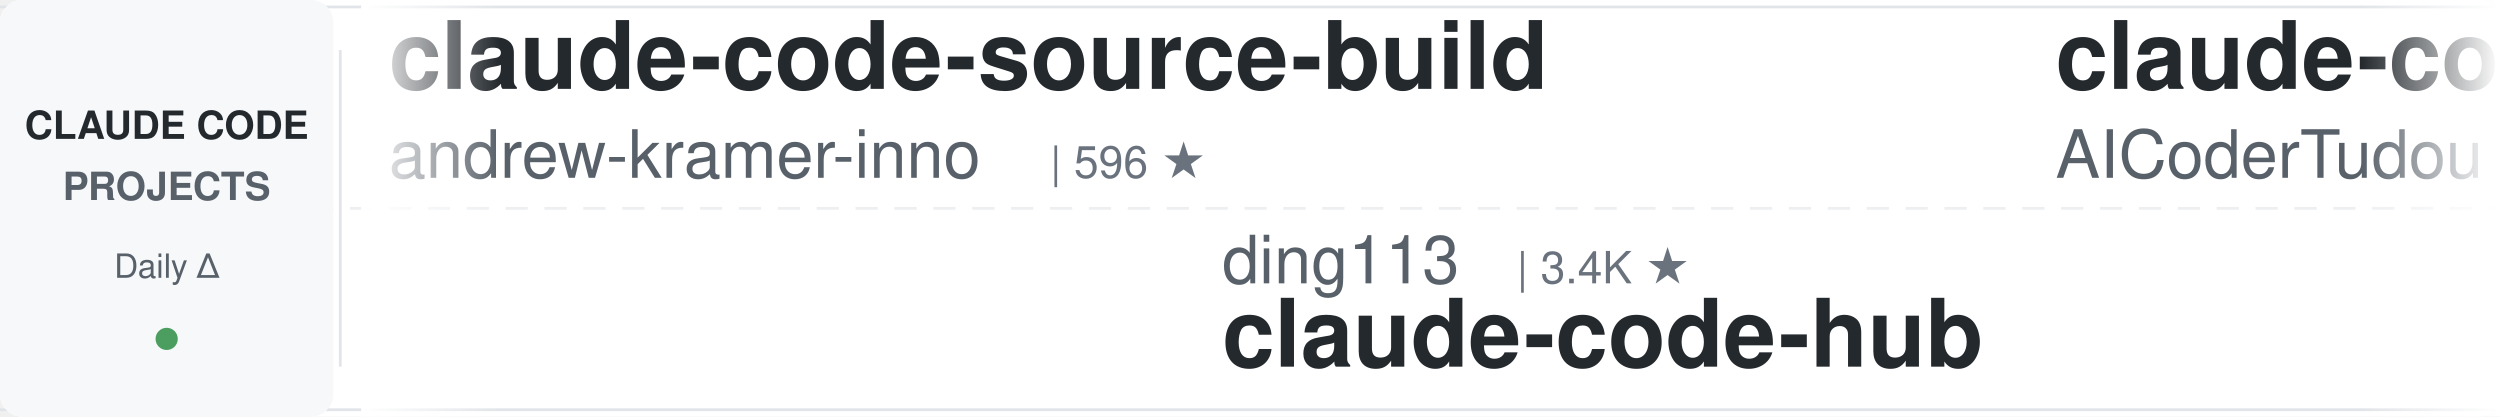
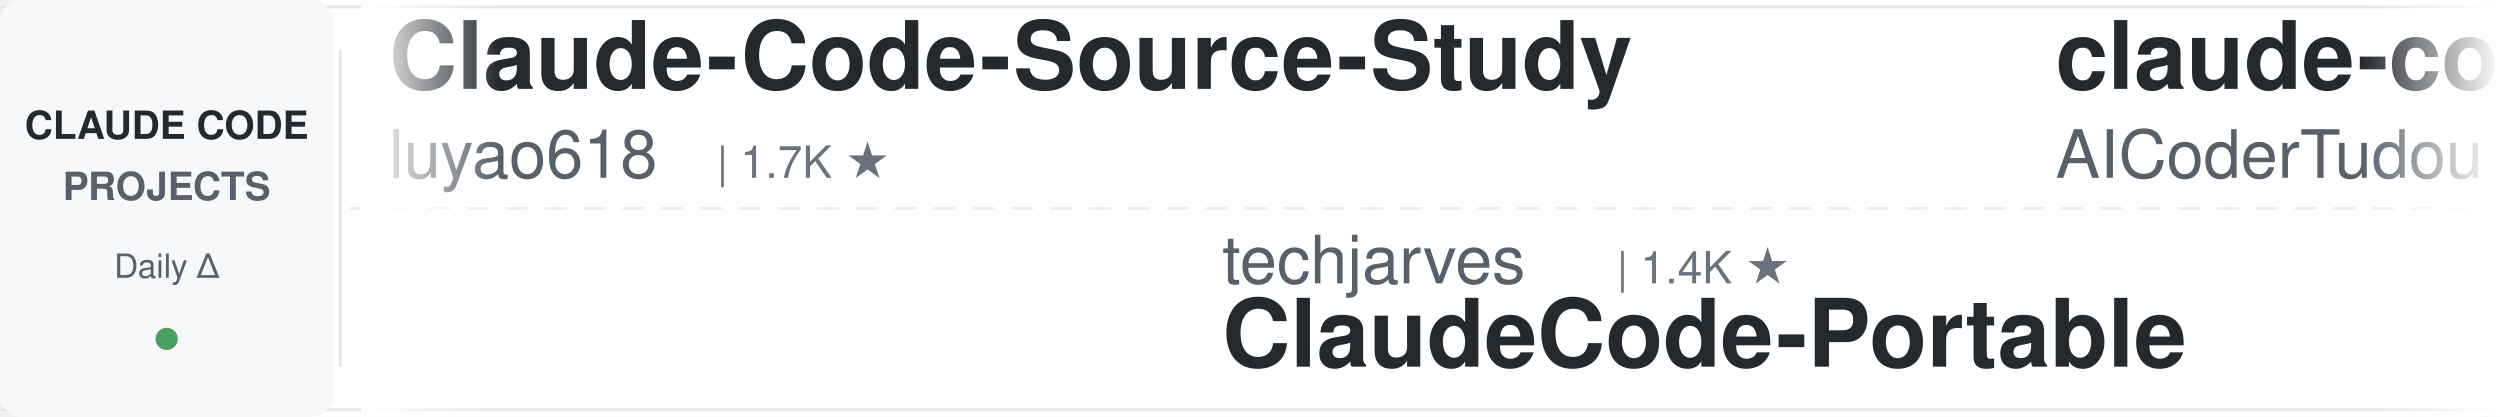
<svg xmlns="http://www.w3.org/2000/svg" width="900" height="150">
  <defs>
    <linearGradient id="leftFade" x1="0%" y1="0%" x2="100%" y2="0%">
      <stop offset="0%" style="stop-color:#ffffff;stop-opacity:1" />
      <stop offset="100%" style="stop-color:#ffffff;stop-opacity:0" />
    </linearGradient>
    <linearGradient id="rightFade" x1="0%" y1="0%" x2="100%" y2="0%">
      <stop offset="0%" style="stop-color:#ffffff;stop-opacity:0" />
      <stop offset="100%" style="stop-color:#ffffff;stop-opacity:1" />
    </linearGradient>
  </defs>
  <rect width="900" height="150" fill="#ffffff" rx="8" />
  <rect x="0" y="2" width="900" height="1" fill="#e1e4e8" />
  <rect x="0" y="147" width="900" height="1" fill="#e1e4e8" />
  <line x1="0" y1="75" x2="900" y2="75" stroke="#e1e4e8" stroke-width="1" stroke-dasharray="8 6" opacity="0.6" />
  <rect x="0" y="0" width="120" height="150" fill="#f6f8fa" rx="8" />
  <text x="60" y="50" font-family="-apple-system, BlinkMacSystemFont, 'Segoe UI', Helvetica, Arial, sans-serif" font-size="14" font-weight="600" fill="#24292e" text-anchor="middle">CLAUDE CODE</text>
  <text x="60" y="72" font-family="-apple-system, BlinkMacSystemFont, 'Segoe UI', Helvetica, Arial, sans-serif" font-size="14" font-weight="600" fill="#586069" text-anchor="middle">PROJECTS</text>
  <text x="60" y="100" font-family="-apple-system, BlinkMacSystemFont, 'Segoe UI', Helvetica, Arial, sans-serif" font-size="12" font-weight="500" fill="#586069" text-anchor="middle">Daily Δ</text>
  <circle cx="60" cy="122" r="4" fill="#22863a" opacity="0.8" />
  <rect x="122" y="18" width="1" height="114" fill="#e1e4e8" />
  <clipPath id="tickerClip">
    <rect x="130" y="0" width="770" height="150" />
  </clipPath>
  <g clip-path="url(#tickerClip)">
    <g id="tickerItems">
      <animateTransform attributeName="transform" attributeType="XML" type="translate" from="0 0" to="-3000 0" dur="54s" repeatCount="indefinite" />
      <g transform="translate(0, 0)">
-         <text x="140" y="32" font-family="-apple-system, BlinkMacSystemFont, 'Segoe UI', Helvetica, Arial, sans-serif" font-size="34" font-weight="600" fill="#24292e">claude-code-source-build</text>
-         <text x="140" y="64" font-family="-apple-system, BlinkMacSystemFont, 'Segoe UI', Helvetica, Arial, sans-serif" font-size="24" font-weight="400" fill="#586069">andrew-kramer-inno</text>
-         <text x="378" y="64" font-family="-apple-system, BlinkMacSystemFont, 'Segoe UI', Helvetica, Arial, sans-serif" font-size="16" font-weight="500" fill="#6a737d">| 596 ★</text>
+         <text x="140" y="32" font-family="-apple-system, BlinkMacSystemFont, 'Segoe UI', Helvetica, Arial, sans-serif" font-size="34" font-weight="600" fill="#24292e">Claude-Code-Source-Study</text>
+         <text x="140" y="64" font-family="-apple-system, BlinkMacSystemFont, 'Segoe UI', Helvetica, Arial, sans-serif" font-size="24" font-weight="400" fill="#586069">luyao618</text>
+         <text x="258" y="64" font-family="-apple-system, BlinkMacSystemFont, 'Segoe UI', Helvetica, Arial, sans-serif" font-size="16" font-weight="500" fill="#6a737d">| 1.7K ★</text>
      </g>
      <g transform="translate(300, 0)">
-         <text x="140" y="102" font-family="-apple-system, BlinkMacSystemFont, 'Segoe UI', Helvetica, Arial, sans-serif" font-size="24" font-weight="400" fill="#586069">ding113</text>
-         <text x="246" y="102" font-family="-apple-system, BlinkMacSystemFont, 'Segoe UI', Helvetica, Arial, sans-serif" font-size="16" font-weight="500" fill="#6a737d">| 3.4K ★</text>
-         <text x="140" y="132" font-family="-apple-system, BlinkMacSystemFont, 'Segoe UI', Helvetica, Arial, sans-serif" font-size="34" font-weight="600" fill="#24292e">claude-code-hub</text>
+         <text x="140" y="102" font-family="-apple-system, BlinkMacSystemFont, 'Segoe UI', Helvetica, Arial, sans-serif" font-size="24" font-weight="400" fill="#586069">techjarves</text>
+         <text x="282" y="102" font-family="-apple-system, BlinkMacSystemFont, 'Segoe UI', Helvetica, Arial, sans-serif" font-size="16" font-weight="500" fill="#6a737d">| 1.4K ★</text>
+         <text x="140" y="132" font-family="-apple-system, BlinkMacSystemFont, 'Segoe UI', Helvetica, Arial, sans-serif" font-size="34" font-weight="600" fill="#24292e">ClaudeCode-Portable</text>
      </g>
      <g transform="translate(600, 0)">
        <text x="140" y="32" font-family="-apple-system, BlinkMacSystemFont, 'Segoe UI', Helvetica, Arial, sans-serif" font-size="34" font-weight="600" fill="#24292e">claude-code-tudou</text>
        <text x="140" y="64" font-family="-apple-system, BlinkMacSystemFont, 'Segoe UI', Helvetica, Arial, sans-serif" font-size="24" font-weight="400" fill="#586069">AICoderTudou</text>
        <text x="306" y="64" font-family="-apple-system, BlinkMacSystemFont, 'Segoe UI', Helvetica, Arial, sans-serif" font-size="16" font-weight="500" fill="#6a737d">| 494 ★</text>
      </g>
      <g transform="translate(900, 0)">
+         <text x="140" y="102" font-family="-apple-system, BlinkMacSystemFont, 'Segoe UI', Helvetica, Arial, sans-serif" font-size="24" font-weight="400" fill="#586069">Cranot</text>
+         <text x="234" y="102" font-family="-apple-system, BlinkMacSystemFont, 'Segoe UI', Helvetica, Arial, sans-serif" font-size="16" font-weight="500" fill="#6a737d">| 2.9K ★</text>
+         <text x="140" y="132" font-family="-apple-system, BlinkMacSystemFont, 'Segoe UI', Helvetica, Arial, sans-serif" font-size="34" font-weight="600" fill="#24292e">claude-code-guide</text>
+       </g>
+       <g transform="translate(1200, 0)">
+         <text x="140" y="32" font-family="-apple-system, BlinkMacSystemFont, 'Segoe UI', Helvetica, Arial, sans-serif" font-size="34" font-weight="600" fill="#24292e">Auto-claude-code-researc...</text>
+         <text x="140" y="64" font-family="-apple-system, BlinkMacSystemFont, 'Segoe UI', Helvetica, Arial, sans-serif" font-size="24" font-weight="400" fill="#586069">wanshuiyin</text>
+         <text x="282" y="64" font-family="-apple-system, BlinkMacSystemFont, 'Segoe UI', Helvetica, Arial, sans-serif" font-size="16" font-weight="500" fill="#6a737d">| 16.1K ★</text>
+       </g>
+       <g transform="translate(1500, 0)">
        <text x="140" y="102" font-family="-apple-system, BlinkMacSystemFont, 'Segoe UI', Helvetica, Arial, sans-serif" font-size="24" font-weight="400" fill="#586069">kodu-ai</text>
        <text x="246" y="102" font-family="-apple-system, BlinkMacSystemFont, 'Segoe UI', Helvetica, Arial, sans-serif" font-size="16" font-weight="500" fill="#6a737d">| 5.2K ★</text>
        <text x="140" y="132" font-family="-apple-system, BlinkMacSystemFont, 'Segoe UI', Helvetica, Arial, sans-serif" font-size="34" font-weight="600" fill="#24292e">claude-coder</text>
      </g>
-       <g transform="translate(1200, 0)">
-         <text x="140" y="32" font-family="-apple-system, BlinkMacSystemFont, 'Segoe UI', Helvetica, Arial, sans-serif" font-size="34" font-weight="600" fill="#24292e">claude-code-action</text>
-         <text x="140" y="64" font-family="-apple-system, BlinkMacSystemFont, 'Segoe UI', Helvetica, Arial, sans-serif" font-size="24" font-weight="400" fill="#586069">anthropics</text>
-         <text x="282" y="64" font-family="-apple-system, BlinkMacSystemFont, 'Segoe UI', Helvetica, Arial, sans-serif" font-size="16" font-weight="500" fill="#6a737d">| 8.9K ★</text>
-       </g>
-       <g transform="translate(1500, 0)">
-         <text x="140" y="102" font-family="-apple-system, BlinkMacSystemFont, 'Segoe UI', Helvetica, Arial, sans-serif" font-size="24" font-weight="400" fill="#586069">simonw</text>
-         <text x="234" y="102" font-family="-apple-system, BlinkMacSystemFont, 'Segoe UI', Helvetica, Arial, sans-serif" font-size="16" font-weight="500" fill="#6a737d">| 1.7K ★</text>
-         <text x="140" y="132" font-family="-apple-system, BlinkMacSystemFont, 'Segoe UI', Helvetica, Arial, sans-serif" font-size="34" font-weight="600" fill="#24292e">claude-code-transcripts</text>
-       </g>
      <g transform="translate(1800, 0)">
-         <text x="140" y="32" font-family="-apple-system, BlinkMacSystemFont, 'Segoe UI', Helvetica, Arial, sans-serif" font-size="34" font-weight="600" fill="#24292e">claude-code-settings</text>
-         <text x="140" y="64" font-family="-apple-system, BlinkMacSystemFont, 'Segoe UI', Helvetica, Arial, sans-serif" font-size="24" font-weight="400" fill="#586069">feiskyer</text>
-         <text x="258" y="64" font-family="-apple-system, BlinkMacSystemFont, 'Segoe UI', Helvetica, Arial, sans-serif" font-size="16" font-weight="500" fill="#6a737d">| 1.6K ★</text>
+         <text x="140" y="32" font-family="-apple-system, BlinkMacSystemFont, 'Segoe UI', Helvetica, Arial, sans-serif" font-size="34" font-weight="600" fill="#24292e">sc-claude-code-files</text>
+         <text x="140" y="64" font-family="-apple-system, BlinkMacSystemFont, 'Segoe UI', Helvetica, Arial, sans-serif" font-size="24" font-weight="400" fill="#586069">https-deeplearning-ai</text>
+         <text x="414" y="64" font-family="-apple-system, BlinkMacSystemFont, 'Segoe UI', Helvetica, Arial, sans-serif" font-size="16" font-weight="500" fill="#6a737d">| 547 ★</text>
      </g>
      <g transform="translate(2100, 0)">
-         <text x="140" y="102" font-family="-apple-system, BlinkMacSystemFont, 'Segoe UI', Helvetica, Arial, sans-serif" font-size="24" font-weight="400" fill="#586069">shanraisshan</text>
-         <text x="306" y="102" font-family="-apple-system, BlinkMacSystemFont, 'Segoe UI', Helvetica, Arial, sans-serif" font-size="16" font-weight="500" fill="#6a737d">| 65.9K ★</text>
-         <text x="140" y="132" font-family="-apple-system, BlinkMacSystemFont, 'Segoe UI', Helvetica, Arial, sans-serif" font-size="34" font-weight="600" fill="#24292e">claude-code-best-practic...</text>
+         <text x="140" y="102" font-family="-apple-system, BlinkMacSystemFont, 'Segoe UI', Helvetica, Arial, sans-serif" font-size="24" font-weight="400" fill="#586069">musistudio</text>
+         <text x="282" y="102" font-family="-apple-system, BlinkMacSystemFont, 'Segoe UI', Helvetica, Arial, sans-serif" font-size="16" font-weight="500" fill="#6a737d">| 37.2K ★</text>
+         <text x="140" y="132" font-family="-apple-system, BlinkMacSystemFont, 'Segoe UI', Helvetica, Arial, sans-serif" font-size="34" font-weight="600" fill="#24292e">claude-code-router</text>
      </g>
      <g transform="translate(2400, 0)">
-         <text x="140" y="32" font-family="-apple-system, BlinkMacSystemFont, 'Segoe UI', Helvetica, Arial, sans-serif" font-size="34" font-weight="600" fill="#24292e">claude-code-spec-workflo...</text>
-         <text x="140" y="64" font-family="-apple-system, BlinkMacSystemFont, 'Segoe UI', Helvetica, Arial, sans-serif" font-size="24" font-weight="400" fill="#586069">Pimzino</text>
-         <text x="246" y="64" font-family="-apple-system, BlinkMacSystemFont, 'Segoe UI', Helvetica, Arial, sans-serif" font-size="16" font-weight="500" fill="#6a737d">| 3.9K ★</text>
+         <text x="140" y="32" font-family="-apple-system, BlinkMacSystemFont, 'Segoe UI', Helvetica, Arial, sans-serif" font-size="34" font-weight="600" fill="#24292e">claude-code-cli</text>
+         <text x="140" y="64" font-family="-apple-system, BlinkMacSystemFont, 'Segoe UI', Helvetica, Arial, sans-serif" font-size="24" font-weight="400" fill="#586069">huangserva</text>
+         <text x="282" y="64" font-family="-apple-system, BlinkMacSystemFont, 'Segoe UI', Helvetica, Arial, sans-serif" font-size="16" font-weight="500" fill="#6a737d">| 628 ★</text>
      </g>
      <g transform="translate(2700, 0)">
-         <text x="140" y="102" font-family="-apple-system, BlinkMacSystemFont, 'Segoe UI', Helvetica, Arial, sans-serif" font-size="24" font-weight="400" fill="#586069">alejandrobalderas</text>
-         <text x="366" y="102" font-family="-apple-system, BlinkMacSystemFont, 'Segoe UI', Helvetica, Arial, sans-serif" font-size="16" font-weight="500" fill="#6a737d">| 2.8K ★</text>
-         <text x="140" y="132" font-family="-apple-system, BlinkMacSystemFont, 'Segoe UI', Helvetica, Arial, sans-serif" font-size="34" font-weight="600" fill="#24292e">claude-code-from-source</text>
+         <text x="140" y="102" font-family="-apple-system, BlinkMacSystemFont, 'Segoe UI', Helvetica, Arial, sans-serif" font-size="24" font-weight="400" fill="#586069">LING71671</text>
+         <text x="270" y="102" font-family="-apple-system, BlinkMacSystemFont, 'Segoe UI', Helvetica, Arial, sans-serif" font-size="16" font-weight="500" fill="#6a737d">| 949 ★</text>
+         <text x="140" y="132" font-family="-apple-system, BlinkMacSystemFont, 'Segoe UI', Helvetica, Arial, sans-serif" font-size="34" font-weight="600" fill="#24292e">Open-ClaudeCode</text>
      </g>
      <g transform="translate(3000, 0)">
-         <text x="140" y="32" font-family="-apple-system, BlinkMacSystemFont, 'Segoe UI', Helvetica, Arial, sans-serif" font-size="34" font-weight="600" fill="#24292e">claude-code-source-build</text>
-         <text x="140" y="64" font-family="-apple-system, BlinkMacSystemFont, 'Segoe UI', Helvetica, Arial, sans-serif" font-size="24" font-weight="400" fill="#586069">andrew-kramer-inno</text>
-         <text x="378" y="64" font-family="-apple-system, BlinkMacSystemFont, 'Segoe UI', Helvetica, Arial, sans-serif" font-size="16" font-weight="500" fill="#6a737d">| 596 ★</text>
+         <text x="140" y="32" font-family="-apple-system, BlinkMacSystemFont, 'Segoe UI', Helvetica, Arial, sans-serif" font-size="34" font-weight="600" fill="#24292e">Claude-Code-Source-Study</text>
+         <text x="140" y="64" font-family="-apple-system, BlinkMacSystemFont, 'Segoe UI', Helvetica, Arial, sans-serif" font-size="24" font-weight="400" fill="#586069">luyao618</text>
+         <text x="258" y="64" font-family="-apple-system, BlinkMacSystemFont, 'Segoe UI', Helvetica, Arial, sans-serif" font-size="16" font-weight="500" fill="#6a737d">| 1.7K ★</text>
      </g>
      <g transform="translate(3300, 0)">
-         <text x="140" y="102" font-family="-apple-system, BlinkMacSystemFont, 'Segoe UI', Helvetica, Arial, sans-serif" font-size="24" font-weight="400" fill="#586069">ding113</text>
-         <text x="246" y="102" font-family="-apple-system, BlinkMacSystemFont, 'Segoe UI', Helvetica, Arial, sans-serif" font-size="16" font-weight="500" fill="#6a737d">| 3.4K ★</text>
-         <text x="140" y="132" font-family="-apple-system, BlinkMacSystemFont, 'Segoe UI', Helvetica, Arial, sans-serif" font-size="34" font-weight="600" fill="#24292e">claude-code-hub</text>
+         <text x="140" y="102" font-family="-apple-system, BlinkMacSystemFont, 'Segoe UI', Helvetica, Arial, sans-serif" font-size="24" font-weight="400" fill="#586069">techjarves</text>
+         <text x="282" y="102" font-family="-apple-system, BlinkMacSystemFont, 'Segoe UI', Helvetica, Arial, sans-serif" font-size="16" font-weight="500" fill="#6a737d">| 1.4K ★</text>
+         <text x="140" y="132" font-family="-apple-system, BlinkMacSystemFont, 'Segoe UI', Helvetica, Arial, sans-serif" font-size="34" font-weight="600" fill="#24292e">ClaudeCode-Portable</text>
      </g>
      <g transform="translate(3600, 0)">
        <text x="140" y="32" font-family="-apple-system, BlinkMacSystemFont, 'Segoe UI', Helvetica, Arial, sans-serif" font-size="34" font-weight="600" fill="#24292e">claude-code-tudou</text>
        <text x="140" y="64" font-family="-apple-system, BlinkMacSystemFont, 'Segoe UI', Helvetica, Arial, sans-serif" font-size="24" font-weight="400" fill="#586069">AICoderTudou</text>
        <text x="306" y="64" font-family="-apple-system, BlinkMacSystemFont, 'Segoe UI', Helvetica, Arial, sans-serif" font-size="16" font-weight="500" fill="#6a737d">| 494 ★</text>
      </g>
      <g transform="translate(3900, 0)">
-         <text x="140" y="102" font-family="-apple-system, BlinkMacSystemFont, 'Segoe UI', Helvetica, Arial, sans-serif" font-size="24" font-weight="400" fill="#586069">kodu-ai</text>
-         <text x="246" y="102" font-family="-apple-system, BlinkMacSystemFont, 'Segoe UI', Helvetica, Arial, sans-serif" font-size="16" font-weight="500" fill="#6a737d">| 5.2K ★</text>
-         <text x="140" y="132" font-family="-apple-system, BlinkMacSystemFont, 'Segoe UI', Helvetica, Arial, sans-serif" font-size="34" font-weight="600" fill="#24292e">claude-coder</text>
+         <text x="140" y="102" font-family="-apple-system, BlinkMacSystemFont, 'Segoe UI', Helvetica, Arial, sans-serif" font-size="24" font-weight="400" fill="#586069">Cranot</text>
+         <text x="234" y="102" font-family="-apple-system, BlinkMacSystemFont, 'Segoe UI', Helvetica, Arial, sans-serif" font-size="16" font-weight="500" fill="#6a737d">| 2.9K ★</text>
+         <text x="140" y="132" font-family="-apple-system, BlinkMacSystemFont, 'Segoe UI', Helvetica, Arial, sans-serif" font-size="34" font-weight="600" fill="#24292e">claude-code-guide</text>
      </g>
    </g>
  </g>
  <rect x="130" y="0" width="50" height="150" fill="url(#leftFade)" />
  <rect x="850" y="0" width="50" height="150" fill="url(#rightFade)" />
</svg>
